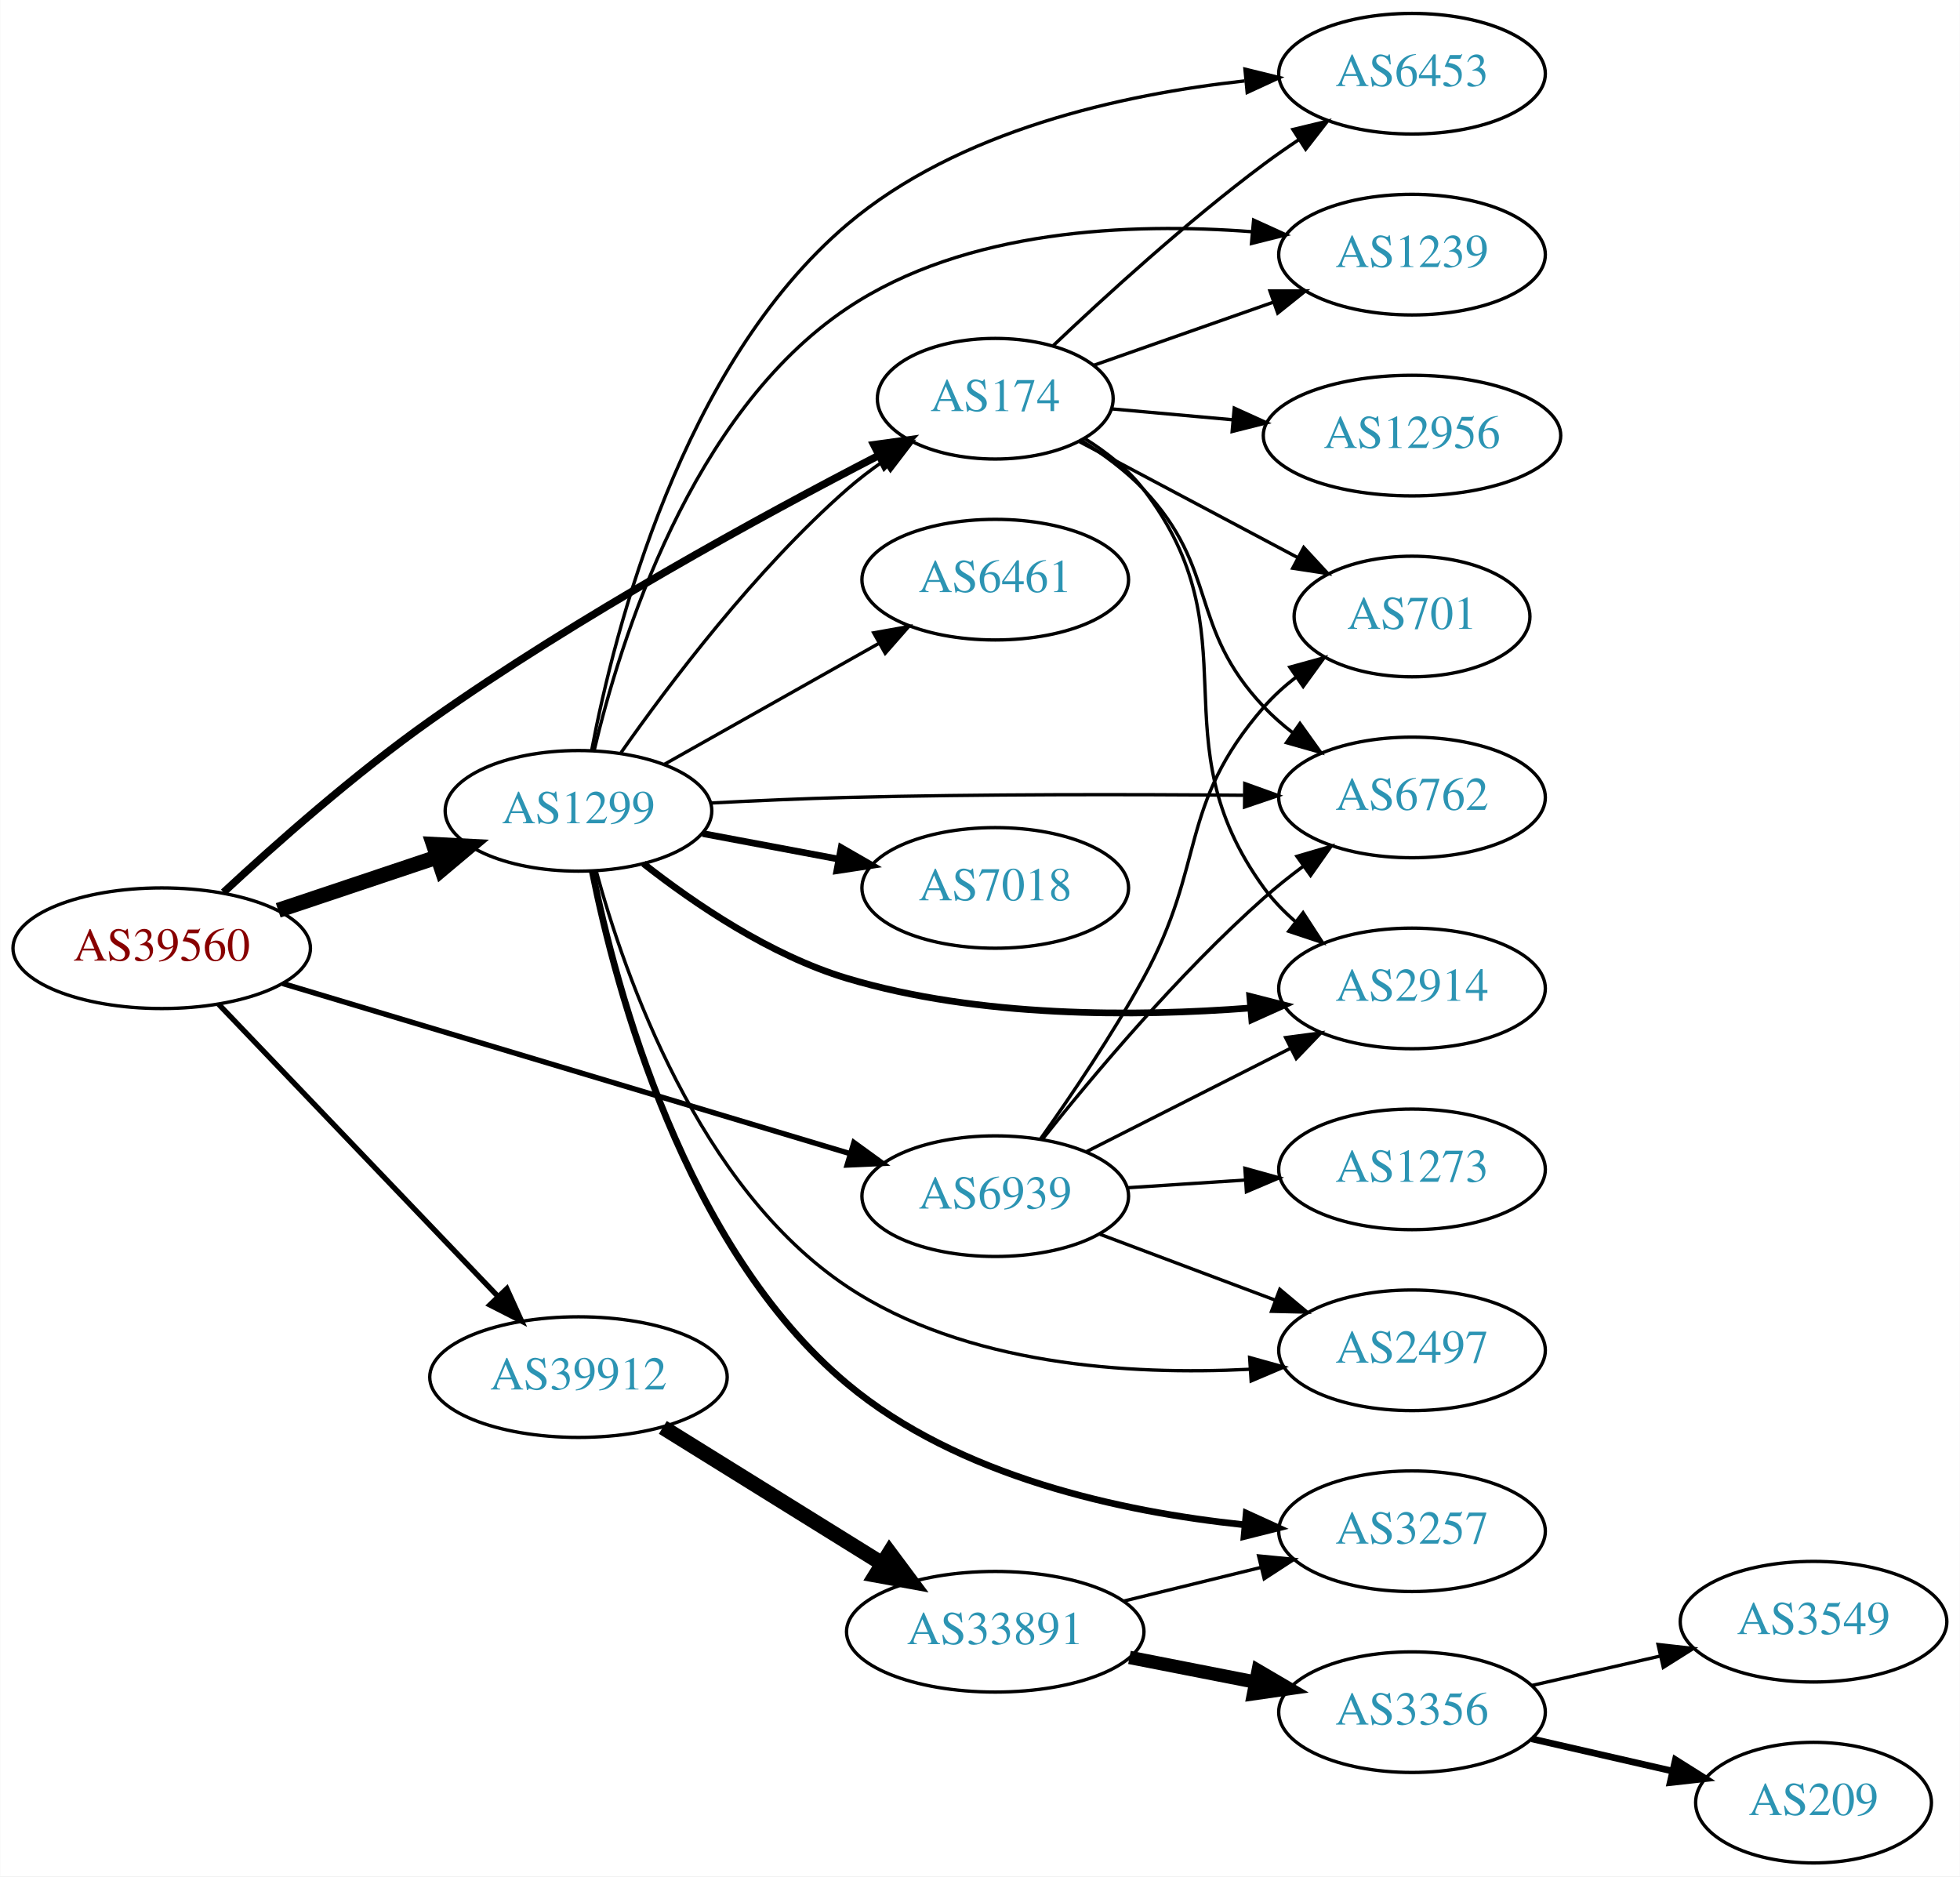
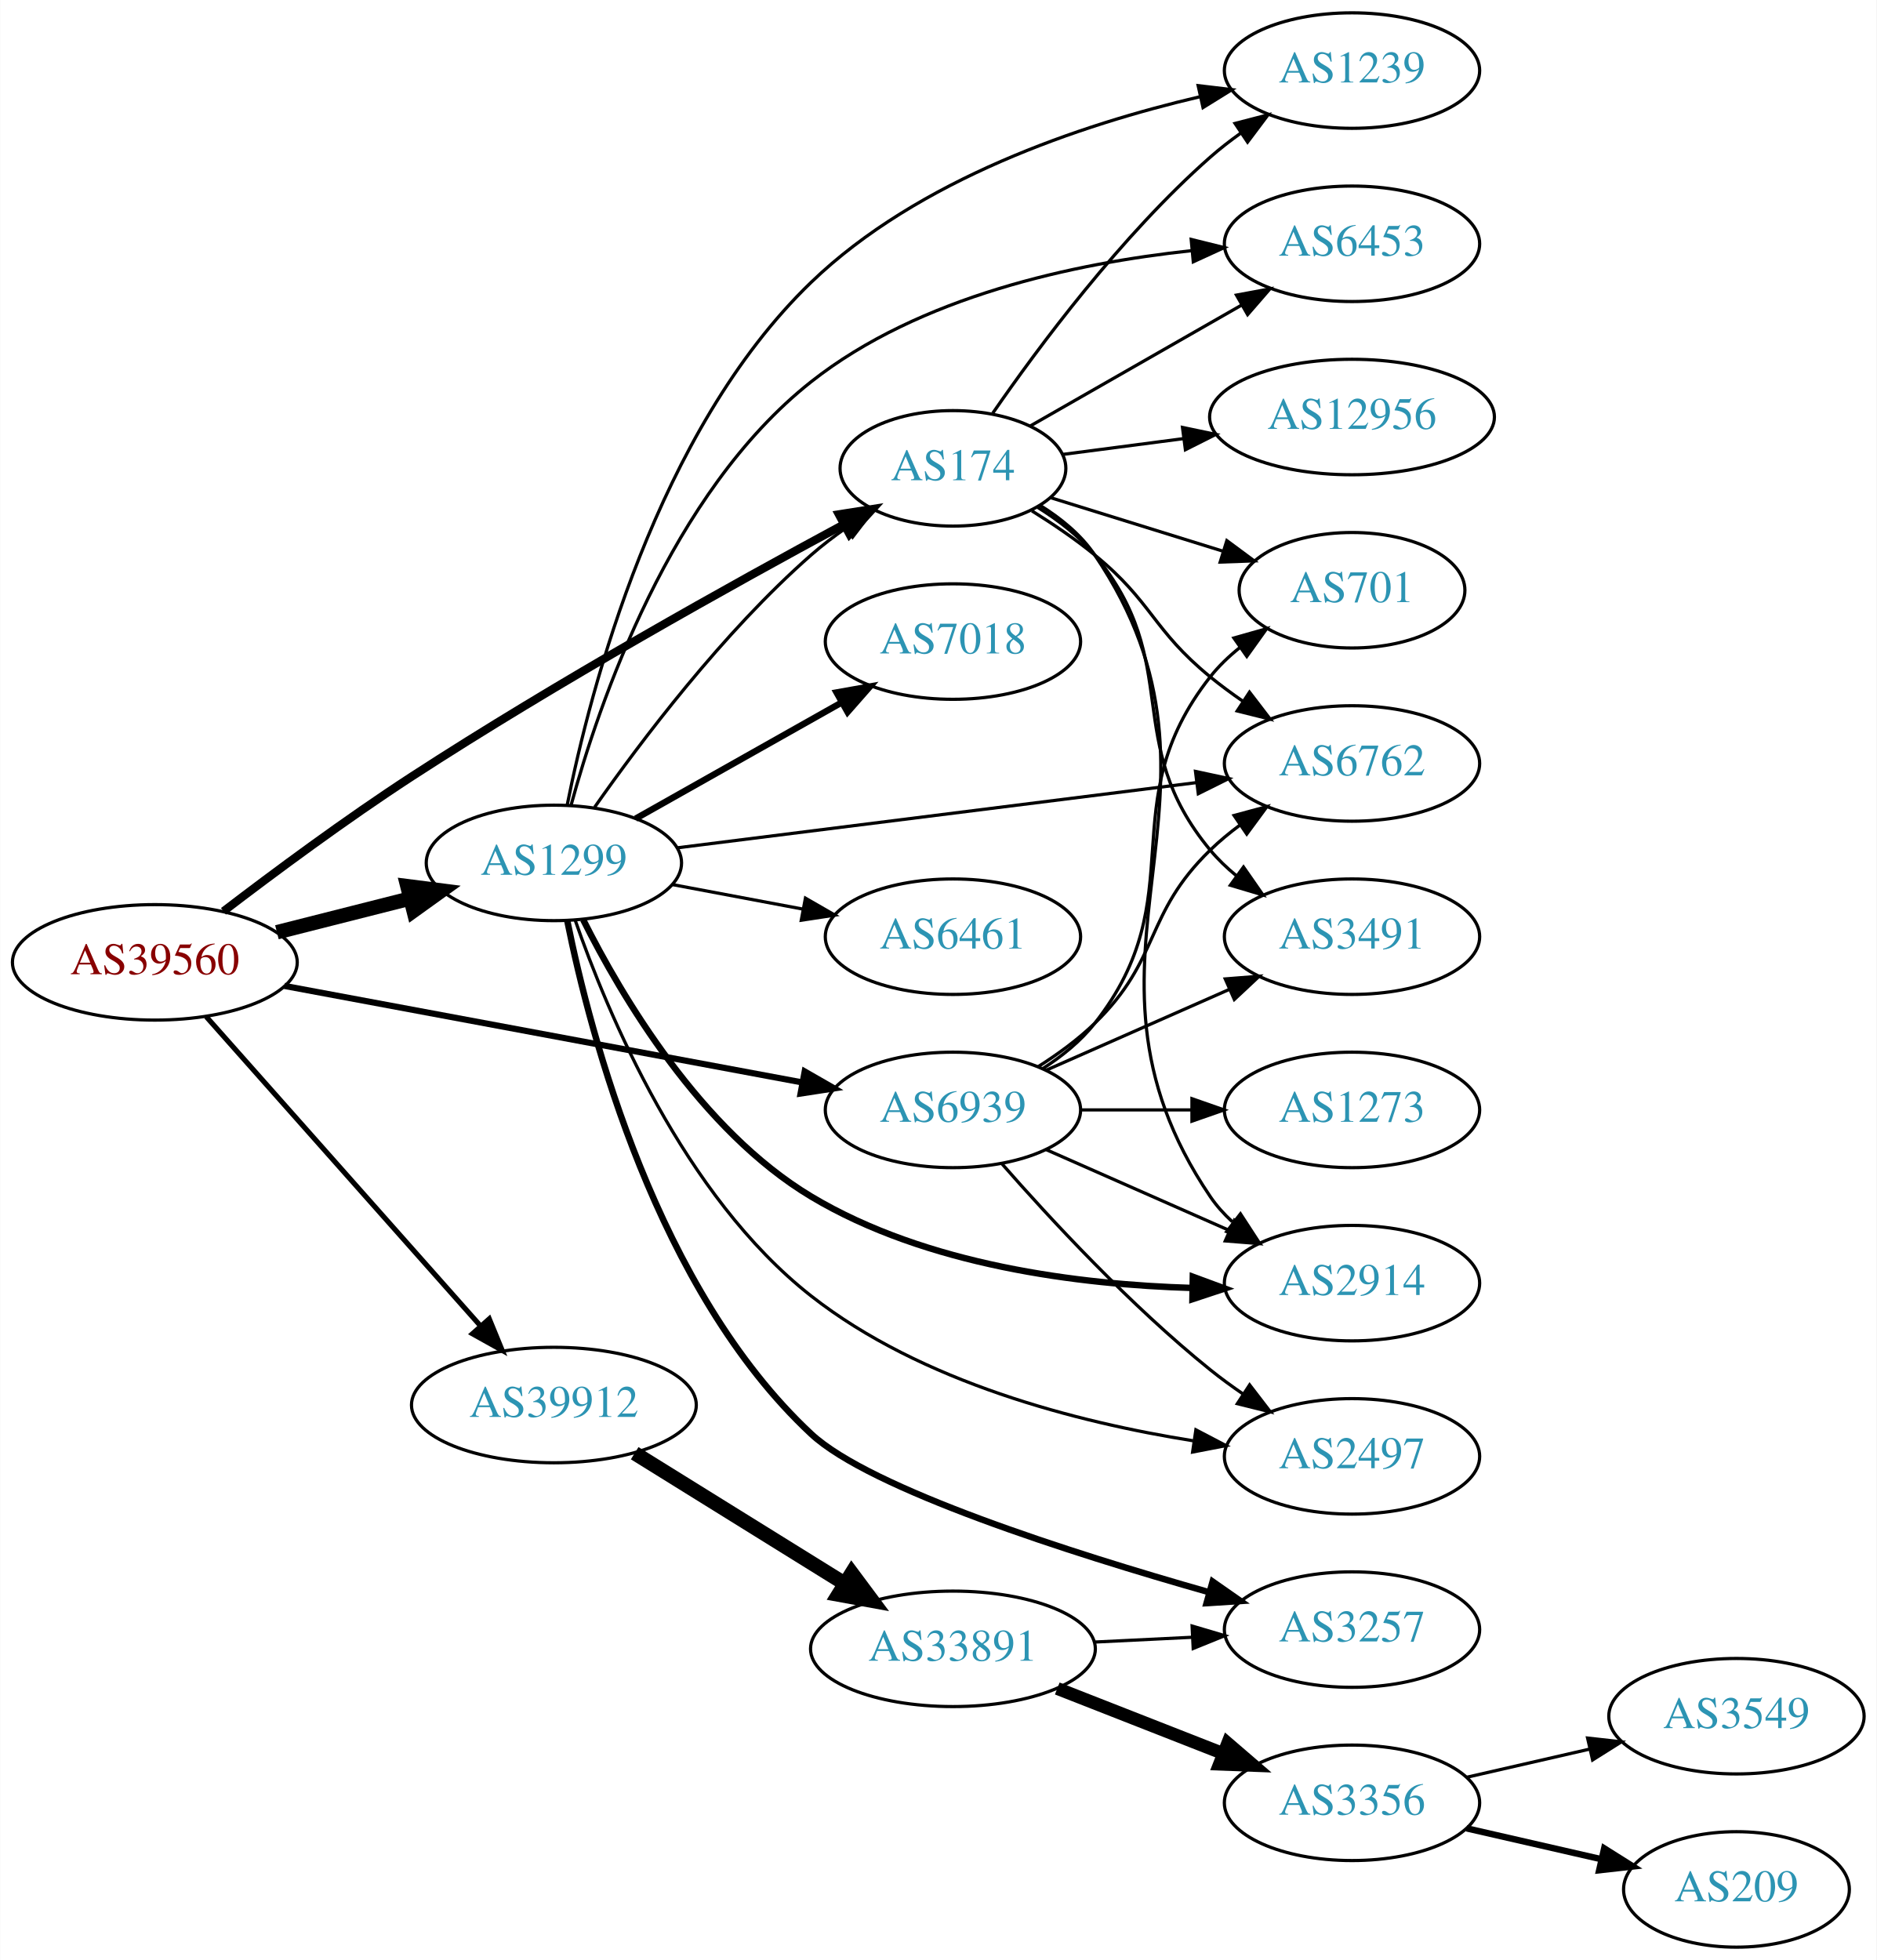
- <svg xmlns="http://www.w3.org/2000/svg" xmlns:xlink="http://www.w3.org/1999/xlink" width="585pt" height="560pt" viewBox="0.00 0.00 584.86 560.00">
-   <g id="graph0" class="graph" transform="scale(1 1) rotate(0) translate(4 556)">
-     <polygon fill="white" stroke="none" points="-4,4 -4,-556 580.862,-556 580.862,4 -4,4" />
+ <svg xmlns="http://www.w3.org/2000/svg" xmlns:xlink="http://www.w3.org/1999/xlink" width="585pt" height="611pt" viewBox="0.00 0.00 584.86 611.00">
+   <g id="graph0" class="graph" transform="scale(1 1) rotate(0) translate(4 607)">
+     <polygon fill="white" stroke="none" points="-4,4 -4,-607 580.862,-607 580.862,4 -4,4" />
    <g id="node1" class="node">
      <g id="a_node1">
        <a xlink:href="/asn/39560" xlink:title="AS39560 ~ KT-NET Communications GmbH [AT]">
-           <ellipse fill="#ffffff" stroke="black" cx="44.196" cy="-273" rx="44.393" ry="18" />
-           <text text-anchor="middle" x="44.196" y="-269.3" font-family="Times,serif" font-size="14.00" fill="#880000">AS39560</text>
+           <ellipse fill="#ffffff" stroke="black" cx="44.196" cy="-307" rx="44.393" ry="18" />
+           <text text-anchor="middle" x="44.196" y="-303.3" font-family="Times,serif" font-size="14.00" fill="#880000">AS39560</text>
        </a>
      </g>
    </g>
    <g id="node2" class="node">
      <g id="a_node2">
        <a xlink:href="/asn/174" xlink:title="AS174 ~ Cogent Communications [US]">
-           <ellipse fill="#ffffff" stroke="black" cx="292.98" cy="-437" rx="35.194" ry="18" />
-           <text text-anchor="middle" x="292.98" y="-433.3" font-family="Times,serif" font-size="14.00" fill="#2c94b3">AS174</text>
+           <ellipse fill="#ffffff" stroke="black" cx="292.98" cy="-461" rx="35.194" ry="18" />
+           <text text-anchor="middle" x="292.98" y="-457.3" font-family="Times,serif" font-size="14.00" fill="#2c94b3">AS174</text>
        </a>
      </g>
    </g>
    <g id="edge1" class="edge">
-       <path fill="none" stroke="black" stroke-width="2.25" d="M62.647,-289.683C78.19,-304.117 101.891,-325.111 124.392,-341 168.456,-372.116 223.321,-402.035 258.011,-419.974" />
-       <polygon fill="black" stroke="black" stroke-width="2.25" points="256.739,-423.256 267.234,-424.707 259.935,-417.028 256.739,-423.256" />
+       <path fill="none" stroke="black" stroke-width="2.571" d="M65.591,-322.914C81.327,-334.95 103.813,-351.63 124.392,-365 169.755,-394.472 224.501,-424.924 258.787,-443.416" />
+       <polygon fill="black" stroke="black" stroke-width="2.571" points="257.424,-446.657 267.89,-448.304 260.736,-440.49 257.424,-446.657" />
    </g>
    <g id="node3" class="node">
      <g id="a_node3">
        <a xlink:href="/asn/1299" xlink:title="AS1299 ~ Telia Carrier [EU]">
-           <ellipse fill="#ffffff" stroke="black" cx="168.588" cy="-314" rx="39.794" ry="18" />
-           <text text-anchor="middle" x="168.588" y="-310.3" font-family="Times,serif" font-size="14.00" fill="#2c94b3">AS1299</text>
+           <ellipse fill="#ffffff" stroke="black" cx="168.588" cy="-338" rx="39.794" ry="18" />
+           <text text-anchor="middle" x="168.588" y="-334.3" font-family="Times,serif" font-size="14.00" fill="#2c94b3">AS1299</text>
        </a>
      </g>
    </g>
    <g id="edge2" class="edge">
-       <path fill="none" stroke="black" stroke-width="4.5" d="M78.964,-284.312C93.591,-289.212 110.853,-294.994 126.239,-300.148" />
-       <polygon fill="black" stroke="black" stroke-width="4.5" points="125.299,-303.986 136.032,-303.429 127.801,-296.519 125.299,-303.986" />
+       <path fill="none" stroke="black" stroke-width="4.5" d="M82.25,-316.385C95.257,-319.68 109.998,-323.413 123.524,-326.839" />
+       <polygon fill="black" stroke="black" stroke-width="4.5" points="122.921,-330.748 133.582,-329.387 124.854,-323.114 122.921,-330.748" />
    </g>
    <g id="node4" class="node">
      <g id="a_node4">
        <a xlink:href="/asn/39912" xlink:title="AS39912 ~ oja.at GmbH [AT]">
-           <ellipse fill="#ffffff" stroke="black" cx="168.588" cy="-145" rx="44.393" ry="18" />
-           <text text-anchor="middle" x="168.588" y="-141.3" font-family="Times,serif" font-size="14.00" fill="#2c94b3">AS39912</text>
+           <ellipse fill="#ffffff" stroke="black" cx="168.588" cy="-169" rx="44.393" ry="18" />
+           <text text-anchor="middle" x="168.588" y="-165.3" font-family="Times,serif" font-size="14.00" fill="#2c94b3">AS39912</text>
        </a>
      </g>
    </g>
    <g id="edge3" class="edge">
-       <path fill="none" stroke="black" stroke-width="1.607" d="M61.197,-256.266C82.454,-234.035 120.15,-194.612 144.491,-169.155" />
-       <polygon fill="black" stroke="black" stroke-width="1.607" points="147.202,-171.384 151.584,-161.738 142.143,-166.547 147.202,-171.384" />
+       <path fill="none" stroke="black" stroke-width="1.607" d="M60.204,-290.078C81.584,-265.972 120.946,-221.59 145.614,-193.777" />
+       <polygon fill="black" stroke="black" stroke-width="1.607" points="148.441,-195.864 152.458,-186.06 143.204,-191.219 148.441,-195.864" />
    </g>
    <g id="node5" class="node">
      <g id="a_node5">
        <a xlink:href="/asn/6939" xlink:title="AS6939 ~ Hurricane Electric LLC [US]">
-           <ellipse fill="#ffffff" stroke="black" cx="292.98" cy="-199" rx="39.794" ry="18" />
-           <text text-anchor="middle" x="292.98" y="-195.3" font-family="Times,serif" font-size="14.00" fill="#2c94b3">AS6939</text>
+           <ellipse fill="#ffffff" stroke="black" cx="292.98" cy="-261" rx="39.794" ry="18" />
+           <text text-anchor="middle" x="292.98" y="-257.3" font-family="Times,serif" font-size="14.00" fill="#2c94b3">AS6939</text>
        </a>
      </g>
    </g>
    <g id="edge4" class="edge">
-       <path fill="none" stroke="black" stroke-width="1.607" d="M80.292,-262.476C124.893,-249.102 201.813,-226.037 249.627,-211.7" />
-       <polygon fill="black" stroke="black" stroke-width="1.607" points="250.793,-215.004 259.366,-208.78 248.782,-208.299 250.793,-215.004" />
+       <path fill="none" stroke="black" stroke-width="1.929" d="M84.573,-299.66C128.473,-291.477 199.393,-278.258 245.855,-269.598" />
+       <polygon fill="black" stroke="black" stroke-width="1.929" points="246.766,-272.988 255.955,-267.715 245.483,-266.107 246.766,-272.988" />
    </g>
    <g id="node6" class="node">
      <g id="a_node6">
-         <a xlink:href="/asn/2914" xlink:title="AS2914 ~ NTT America, Inc. [US]">
-           <ellipse fill="#ffffff" stroke="black" cx="417.373" cy="-261" rx="39.794" ry="18" />
-           <text text-anchor="middle" x="417.373" y="-257.3" font-family="Times,serif" font-size="14.00" fill="#2c94b3">AS2914</text>
+         <a xlink:href="/asn/6762" xlink:title="AS6762 ~ TELECOM ITALIA SPARKLE S.p.A. [IT]">
+           <ellipse fill="#ffffff" stroke="black" cx="417.373" cy="-369" rx="39.794" ry="18" />
+           <text text-anchor="middle" x="417.373" y="-365.3" font-family="Times,serif" font-size="14.00" fill="#2c94b3">AS6762</text>
        </a>
      </g>
    </g>
    <g id="edge5" class="edge">
-       <path fill="none" stroke="black" d="M319.714,-425.086C326.165,-421.07 332.556,-416.041 337.176,-410 370.747,-366.111 340.678,-335.689 373.176,-291 375.846,-287.329 379.109,-283.952 382.632,-280.893" />
-       <polygon fill="black" stroke="black" points="384.858,-283.597 390.635,-274.716 380.581,-278.056 384.858,-283.597" />
+       <path fill="none" stroke="black" d="M317.59,-447.743C324.165,-443.657 331.152,-438.927 337.176,-434 355.185,-419.272 355.168,-410.728 373.176,-396 376.411,-393.355 379.923,-390.766 383.5,-388.303" />
+       <polygon fill="black" stroke="black" points="385.422,-391.229 391.864,-382.818 381.583,-385.375 385.422,-391.229" />
    </g>
    <g id="node7" class="node">
      <g id="a_node7">
-         <a xlink:href="/asn/6762" xlink:title="AS6762 ~ TELECOM ITALIA SPARKLE S.p.A. [IT]">
-           <ellipse fill="#ffffff" stroke="black" cx="417.373" cy="-318" rx="39.794" ry="18" />
-           <text text-anchor="middle" x="417.373" y="-314.3" font-family="Times,serif" font-size="14.00" fill="#2c94b3">AS6762</text>
+         <a xlink:href="/asn/3491" xlink:title="AS3491 ~ PCCW Global, Inc. [US]">
+           <ellipse fill="#ffffff" stroke="black" cx="417.373" cy="-315" rx="39.794" ry="18" />
+           <text text-anchor="middle" x="417.373" y="-311.3" font-family="Times,serif" font-size="14.00" fill="#2c94b3">AS3491</text>
        </a>
      </g>
    </g>
    <g id="edge6" class="edge">
-       <path fill="none" stroke="black" d="M318.903,-424.394C325.35,-420.376 331.942,-415.518 337.176,-410 359.903,-386.04 350.45,-368.96 373.176,-345 375.763,-342.273 378.681,-339.707 381.75,-337.324" />
-       <polygon fill="black" stroke="black" points="383.928,-340.071 390.099,-331.459 379.904,-334.344 383.928,-340.071" />
+       <path fill="none" stroke="black" d="M319.403,-448.838C325.852,-444.821 332.32,-439.853 337.176,-434 365.212,-400.208 345.14,-375.792 373.176,-342 375.576,-339.107 378.37,-336.431 381.36,-333.979" />
+       <polygon fill="black" stroke="black" points="383.551,-336.714 389.601,-328.017 379.447,-331.043 383.551,-336.714" />
    </g>
    <g id="node8" class="node">
      <g id="a_node8">
-         <a xlink:href="/asn/6453" xlink:title="AS6453 ~ TATA COMMUNICATIONS (AMERICA) INC [US]">
-           <ellipse fill="#ffffff" stroke="black" cx="417.373" cy="-534" rx="39.794" ry="18" />
-           <text text-anchor="middle" x="417.373" y="-530.3" font-family="Times,serif" font-size="14.00" fill="#2c94b3">AS6453</text>
+         <a xlink:href="/asn/701" xlink:title="AS701 ~ UUNET [US]">
+           <ellipse fill="#ffffff" stroke="black" cx="417.373" cy="-423" rx="35.194" ry="18" />
+           <text text-anchor="middle" x="417.373" y="-419.3" font-family="Times,serif" font-size="14.00" fill="#2c94b3">AS701</text>
        </a>
      </g>
    </g>
    <g id="edge7" class="edge">
-       <path fill="none" stroke="black" d="M310.291,-452.86C325.846,-467.628 350.236,-489.876 373.176,-507 376.525,-509.5 380.109,-511.996 383.728,-514.406" />
-       <polygon fill="black" stroke="black" points="381.838,-517.352 392.139,-519.831 385.632,-511.47 381.838,-517.352" />
+       <path fill="none" stroke="black" d="M323.296,-451.898C339.376,-446.906 359.531,-440.648 376.969,-435.234" />
+       <polygon fill="black" stroke="black" points="378.359,-438.467 386.872,-432.159 376.283,-431.782 378.359,-438.467" />
    </g>
    <g id="node9" class="node">
      <g id="a_node9">
-         <a xlink:href="/asn/701" xlink:title="AS701 ~ UUNET [US]">
-           <ellipse fill="#ffffff" stroke="black" cx="417.373" cy="-372" rx="35.194" ry="18" />
-           <text text-anchor="middle" x="417.373" y="-368.3" font-family="Times,serif" font-size="14.00" fill="#2c94b3">AS701</text>
+         <a xlink:href="/asn/1239" xlink:title="AS1239 ~ Sprint [US]">
+           <ellipse fill="#ffffff" stroke="black" cx="417.373" cy="-585" rx="39.794" ry="18" />
+           <text text-anchor="middle" x="417.373" y="-581.3" font-family="Times,serif" font-size="14.00" fill="#2c94b3">AS1239</text>
        </a>
      </g>
    </g>
    <g id="edge8" class="edge">
-       <path fill="none" stroke="black" d="M318.161,-424.158C336.768,-414.276 362.689,-400.51 383.229,-389.602" />
-       <polygon fill="black" stroke="black" points="385.052,-392.597 392.242,-384.815 381.769,-386.415 385.052,-392.597" />
+       <path fill="none" stroke="black" d="M305.401,-478.213C319.623,-498.807 345.449,-533.564 373.176,-558 376.152,-560.622 379.41,-563.154 382.761,-565.547" />
+       <polygon fill="black" stroke="black" points="380.917,-568.524 391.173,-571.181 384.812,-562.708 380.917,-568.524" />
    </g>
    <g id="node10" class="node">
      <g id="a_node10">
-         <a xlink:href="/asn/12956" xlink:title="AS12956 ~ TELXIUS [ES]">
-           <ellipse fill="#ffffff" stroke="black" cx="417.373" cy="-426" rx="44.393" ry="18" />
-           <text text-anchor="middle" x="417.373" y="-422.3" font-family="Times,serif" font-size="14.00" fill="#2c94b3">AS12956</text>
+         <a xlink:href="/asn/2914" xlink:title="AS2914 ~ NTT America, Inc. [US]">
+           <ellipse fill="#ffffff" stroke="black" cx="417.373" cy="-207" rx="39.794" ry="18" />
+           <text text-anchor="middle" x="417.373" y="-203.3" font-family="Times,serif" font-size="14.00" fill="#2c94b3">AS2914</text>
        </a>
      </g>
    </g>
    <g id="edge9" class="edge">
-       <path fill="none" stroke="black" d="M327.749,-433.965C338.915,-432.962 351.617,-431.82 363.848,-430.721" />
-       <polygon fill="black" stroke="black" points="364.32,-434.192 373.967,-429.811 363.694,-427.22 364.32,-434.192" />
+       <path fill="none" stroke="black" d="M320.186,-449.426C326.639,-445.412 332.913,-440.298 337.176,-434 387.809,-359.21 322.543,-308.79 373.176,-234 375.11,-231.144 377.457,-228.531 380.047,-226.155" />
+       <polygon fill="black" stroke="black" points="382.598,-228.606 388.372,-219.723 378.319,-223.067 382.598,-228.606" />
    </g>
    <g id="node11" class="node">
      <g id="a_node11">
-         <a xlink:href="/asn/1239" xlink:title="AS1239 ~ Sprint [US]">
-           <ellipse fill="#ffffff" stroke="black" cx="417.373" cy="-480" rx="39.794" ry="18" />
-           <text text-anchor="middle" x="417.373" y="-476.3" font-family="Times,serif" font-size="14.00" fill="#2c94b3">AS1239</text>
+         <a xlink:href="/asn/12956" xlink:title="AS12956 ~ TELXIUS [ES]">
+           <ellipse fill="#ffffff" stroke="black" cx="417.373" cy="-477" rx="44.393" ry="18" />
+           <text text-anchor="middle" x="417.373" y="-473.3" font-family="Times,serif" font-size="14.00" fill="#2c94b3">AS12956</text>
        </a>
      </g>
    </g>
    <g id="edge10" class="edge">
-       <path fill="none" stroke="black" d="M322.367,-446.973C338.336,-452.583 358.535,-459.68 376.114,-465.856" />
-       <polygon fill="black" stroke="black" points="374.972,-469.164 385.567,-469.177 377.292,-462.56 374.972,-469.164" />
-     </g>
-     <g id="edge19" class="edge">
-       <path fill="none" stroke="black" d="M181.298,-331.386C195.609,-351.801 221.329,-385.928 248.784,-410 252.167,-412.966 255.912,-415.82 259.74,-418.488" />
-       <polygon fill="black" stroke="black" points="257.868,-421.446 268.148,-424.007 261.709,-415.594 257.868,-421.446" />
-     </g>
-     <g id="edge11" class="edge">
-       <path fill="none" stroke="black" stroke-width="2" d="M187.979,-298.249C203.17,-286.317 225.883,-270.847 248.784,-264 288.074,-252.253 334.891,-252.53 369.042,-255.152" />
-       <polygon fill="black" stroke="black" stroke-width="2" points="368.948,-258.657 379.212,-256.031 369.55,-251.683 368.948,-258.657" />
-     </g>
-     <g id="edge15" class="edge">
-       <path fill="none" stroke="black" d="M208.243,-316.344C221.132,-317.021 235.572,-317.667 248.784,-318 288.546,-319.003 333.632,-318.935 367.016,-318.654" />
-       <polygon fill="black" stroke="black" points="367.456,-322.15 377.423,-318.556 367.39,-315.15 367.456,-322.15" />
-     </g>
-     <g id="edge18" class="edge">
-       <path fill="none" stroke="black" d="M172.544,-332.177C179.315,-367.809 199.346,-447.013 248.784,-489 281.91,-517.133 330.919,-527.849 367.392,-531.844" />
-       <polygon fill="black" stroke="black" points="367.511,-535.371 377.799,-532.84 368.179,-528.403 367.511,-535.371" />
-     </g>
-     <g id="edge14" class="edge">
-       <path fill="none" stroke="black" d="M173.274,-332.047C180.967,-364.608 202.05,-432.702 248.784,-464 284.149,-487.684 333.509,-489.6 369.498,-486.85" />
-       <polygon fill="black" stroke="black" points="370.098,-490.31 379.739,-485.915 369.462,-483.339 370.098,-490.31" />
+       <path fill="none" stroke="black" d="M327.101,-465.33C338.721,-466.849 352.064,-468.593 364.832,-470.262" />
+       <polygon fill="black" stroke="black" points="364.535,-473.753 374.904,-471.579 365.442,-466.812 364.535,-473.753" />
    </g>
    <g id="node12" class="node">
      <g id="a_node12">
-         <a xlink:href="/asn/7018" xlink:title="AS7018 ~ AT&amp;T Services, Inc. [US]">
-           <ellipse fill="#ffffff" stroke="black" cx="292.98" cy="-291" rx="39.794" ry="18" />
-           <text text-anchor="middle" x="292.98" y="-287.3" font-family="Times,serif" font-size="14.00" fill="#2c94b3">AS7018</text>
-         </a>
-       </g>
+         <a xlink:href="/asn/6453" xlink:title="AS6453 ~ TATA COMMUNICATIONS (AMERICA) INC [US]">
+           <ellipse fill="#ffffff" stroke="black" cx="417.373" cy="-531" rx="39.794" ry="18" />
+           <text text-anchor="middle" x="417.373" y="-527.3" font-family="Times,serif" font-size="14.00" fill="#2c94b3">AS6453</text>
+         </a>
+       </g>
+     </g>
+     <g id="edge11" class="edge">
+       <path fill="none" stroke="black" d="M317.001,-474.166C335.58,-484.792 361.974,-499.888 382.892,-511.851" />
+       <polygon fill="black" stroke="black" points="381.357,-515.005 391.775,-516.932 384.832,-508.929 381.357,-515.005" />
+     </g>
+     <g id="edge19" class="edge">
+       <path fill="none" stroke="black" d="M181.298,-355.386C195.609,-375.801 221.329,-409.928 248.784,-434 252.167,-436.966 255.912,-439.82 259.74,-442.488" />
+       <polygon fill="black" stroke="black" points="257.868,-445.446 268.148,-448.007 261.709,-439.594 257.868,-445.446" />
+     </g>
+     <g id="edge17" class="edge">
+       <path fill="none" stroke="black" d="M207.069,-342.708C250.409,-348.152 321.818,-357.122 368.976,-363.046" />
+       <polygon fill="black" stroke="black" points="368.585,-366.525 378.944,-364.298 369.458,-359.579 368.585,-366.525" />
+     </g>
+     <g id="edge18" class="edge">
+       <path fill="none" stroke="black" d="M172.73,-356.029C179.878,-391.866 200.616,-472.595 248.784,-519 282.131,-551.126 332.972,-568.169 369.912,-576.829" />
+       <polygon fill="black" stroke="black" points="369.415,-580.304 379.936,-579.055 370.933,-573.471 369.415,-580.304" />
    </g>
    <g id="edge12" class="edge">
-       <path fill="none" stroke="black" stroke-width="2" d="M205.648,-307.224C218.347,-304.837 232.794,-302.122 246.188,-299.605" />
-       <polygon fill="black" stroke="black" stroke-width="2" points="246.997,-303.015 256.178,-297.728 245.704,-296.135 246.997,-303.015" />
+       <path fill="none" stroke="black" stroke-width="2" d="M177.715,-320.3C189.659,-296.46 214.328,-254.648 248.784,-234 284.677,-212.492 332.307,-206.536 367.615,-205.498" />
+       <polygon fill="black" stroke="black" stroke-width="2" points="367.749,-208.996 377.687,-205.324 367.628,-201.997 367.749,-208.996" />
+     </g>
+     <g id="edge20" class="edge">
+       <path fill="none" stroke="black" d="M173.908,-355.858C182.512,-387.501 204.862,-453.338 248.784,-488 282.586,-514.674 331.08,-524.959 367.214,-528.844" />
+       <polygon fill="black" stroke="black" points="367.243,-532.362 377.528,-529.818 367.901,-525.393 367.243,-532.362" />
    </g>
    <g id="node13" class="node">
      <g id="a_node13">
+         <a xlink:href="/asn/7018" xlink:title="AS7018 ~ AT&amp;T Services, Inc. [US]">
+           <ellipse fill="#ffffff" stroke="black" cx="292.98" cy="-407" rx="39.794" ry="18" />
+           <text text-anchor="middle" x="292.98" y="-403.3" font-family="Times,serif" font-size="14.00" fill="#2c94b3">AS7018</text>
+         </a>
+       </g>
+     </g>
+     <g id="edge13" class="edge">
+       <path fill="none" stroke="black" stroke-width="2" d="M194.062,-351.797C212.452,-362.165 237.864,-376.491 258.191,-387.951" />
+       <polygon fill="black" stroke="black" stroke-width="2" points="256.7,-391.128 267.13,-392.99 260.137,-385.03 256.7,-391.128" />
+     </g>
+     <g id="node14" class="node">
+       <g id="a_node14">
        <a xlink:href="/asn/3257" xlink:title="AS3257 ~ GTT [DE]">
          <ellipse fill="#ffffff" stroke="black" cx="417.373" cy="-99" rx="39.794" ry="18" />
          <text text-anchor="middle" x="417.373" y="-95.3" font-family="Times,serif" font-size="14.00" fill="#2c94b3">AS3257</text>
        </a>
      </g>
    </g>
-     <g id="edge13" class="edge">
-       <path fill="none" stroke="black" stroke-width="2" d="M172.71,-295.937C179.729,-260.935 200.113,-183.739 248.784,-143 281.956,-115.235 330.742,-104.779 367.133,-100.947" />
-       <polygon fill="black" stroke="black" stroke-width="2" points="367.882,-104.393 377.521,-99.996 367.243,-97.422 367.882,-104.393" />
-     </g>
-     <g id="node14" class="node">
-       <g id="a_node14">
-         <a xlink:href="/asn/6461" xlink:title="AS6461 ~ Zayo Bandwidth [US]">
-           <ellipse fill="#ffffff" stroke="black" cx="292.98" cy="-383" rx="39.794" ry="18" />
-           <text text-anchor="middle" x="292.98" y="-379.3" font-family="Times,serif" font-size="14.00" fill="#2c94b3">AS6461</text>
-         </a>
-       </g>
-     </g>
-     <g id="edge16" class="edge">
-       <path fill="none" stroke="black" d="M194.062,-327.797C212.452,-338.165 237.864,-352.491 258.191,-363.951" />
-       <polygon fill="black" stroke="black" points="256.7,-367.128 267.13,-368.99 260.137,-361.03 256.7,-367.128" />
+     <g id="edge14" class="edge">
+       <path fill="none" stroke="black" stroke-width="2" d="M172.775,-319.886C179.955,-284.309 200.677,-204.873 248.784,-160 267.164,-142.856 329.635,-122.923 372.881,-110.634" />
+       <polygon fill="black" stroke="black" stroke-width="2" points="373.923,-113.976 382.607,-107.906 372.033,-107.237 373.923,-113.976" />
    </g>
    <g id="node15" class="node">
      <g id="a_node15">
+         <a xlink:href="/asn/6461" xlink:title="AS6461 ~ Zayo Bandwidth [US]">
+           <ellipse fill="#ffffff" stroke="black" cx="292.98" cy="-315" rx="39.794" ry="18" />
+           <text text-anchor="middle" x="292.98" y="-311.3" font-family="Times,serif" font-size="14.00" fill="#2c94b3">AS6461</text>
+         </a>
+       </g>
+     </g>
+     <g id="edge15" class="edge">
+       <path fill="none" stroke="black" d="M205.648,-331.224C218.347,-328.837 232.794,-326.122 246.188,-323.605" />
+       <polygon fill="black" stroke="black" points="246.997,-327.015 256.178,-321.728 245.704,-320.135 246.997,-327.015" />
+     </g>
+     <g id="node16" class="node">
+       <g id="a_node16">
        <a xlink:href="/asn/2497" xlink:title="AS2497 ~ Internet Initiative Japan Inc. [JP]">
          <ellipse fill="#ffffff" stroke="black" cx="417.373" cy="-153" rx="39.794" ry="18" />
          <text text-anchor="middle" x="417.373" y="-149.3" font-family="Times,serif" font-size="14.00" fill="#2c94b3">AS2497</text>
        </a>
      </g>
    </g>
-     <g id="edge17" class="edge">
-       <path fill="none" stroke="black" d="M173.898,-295.988C182.374,-264.876 204.378,-201.57 248.784,-172 284.055,-148.514 333.003,-145.509 368.894,-147.335" />
-       <polygon fill="black" stroke="black" points="368.908,-150.843 379.115,-148.002 369.364,-143.858 368.908,-150.843" />
-     </g>
-     <g id="node16" class="node">
-       <g id="a_node16">
-         <a xlink:href="/asn/33891" xlink:title="AS33891 ~ CORE-BACKBONE GMBH GLOBAL NETWORK [DE]">
-           <ellipse fill="#ffffff" stroke="black" cx="292.98" cy="-69" rx="44.393" ry="18" />
-           <text text-anchor="middle" x="292.98" y="-65.3" font-family="Times,serif" font-size="14.00" fill="#2c94b3">AS33891</text>
-         </a>
-       </g>
-     </g>
-     <g id="edge20" class="edge">
-       <path fill="none" stroke="black" stroke-width="4.5" d="M193.769,-129.985C212.46,-118.379 238.531,-102.19 259.114,-89.409" />
-       <polygon fill="black" stroke="black" stroke-width="4.5" points="261.432,-92.604 267.85,-83.984 257.277,-85.914 261.432,-92.604" />
-     </g>
-     <g id="edge27" class="edge">
-       <path fill="none" stroke="black" d="M320.237,-212.301C337.983,-221.29 361.625,-233.267 381.023,-243.093" />
-       <polygon fill="black" stroke="black" points="379.657,-246.325 390.16,-247.721 382.821,-240.08 379.657,-246.325" />
-     </g>
-     <g id="edge26" class="edge">
-       <path fill="none" stroke="black" d="M307.207,-216.161C322.122,-234.933 347.64,-265.361 373.176,-288 376.827,-291.237 380.836,-294.429 384.895,-297.455" />
-       <polygon fill="black" stroke="black" points="383.026,-300.422 393.196,-303.393 387.098,-294.728 383.026,-300.422" />
-     </g>
-     <g id="edge28" class="edge">
-       <path fill="none" stroke="black" d="M306.538,-216.157C315.635,-228.983 327.912,-247.137 337.176,-264 356.146,-298.528 347.342,-315.258 373.176,-345 375.982,-348.23 379.27,-351.203 382.757,-353.902" />
-       <polygon fill="black" stroke="black" points="380.909,-356.879 391.124,-359.69 384.892,-351.122 380.909,-356.879" />
-     </g>
-     <g id="edge25" class="edge">
-       <path fill="none" stroke="black" d="M324.235,-187.629C339.975,-181.713 359.422,-174.404 376.387,-168.028" />
-       <polygon fill="black" stroke="black" points="377.913,-171.194 386.042,-164.399 375.45,-164.641 377.913,-171.194" />
-     </g>
-     <g id="node20" class="node">
-       <g id="a_node20">
-         <a xlink:href="/asn/1273" xlink:title="AS1273 ~ Vodafone Group PLC [EU]">
-           <ellipse fill="#ffffff" stroke="black" cx="417.373" cy="-207" rx="39.794" ry="18" />
-           <text text-anchor="middle" x="417.373" y="-203.3" font-family="Times,serif" font-size="14.00" fill="#2c94b3">AS1273</text>
-         </a>
-       </g>
-     </g>
-     <g id="edge29" class="edge">
-       <path fill="none" stroke="black" d="M332.37,-201.509C343.54,-202.239 355.892,-203.047 367.61,-203.813" />
-       <polygon fill="black" stroke="black" points="367.491,-207.312 377.698,-204.472 367.948,-200.327 367.491,-207.312" />
-     </g>
-     <g id="edge21" class="edge">
-       <path fill="none" stroke="black" d="M331.367,-78.164C344.252,-81.322 358.805,-84.889 372.18,-88.168" />
-       <polygon fill="black" stroke="black" points="371.586,-91.626 382.132,-90.607 373.253,-84.827 371.586,-91.626" />
+     <g id="edge16" class="edge">
+       <path fill="none" stroke="black" d="M175.194,-320.235C185.229,-291.323 209.016,-234.191 248.784,-203 283.14,-176.054 331.781,-163.604 367.816,-157.866" />
+       <polygon fill="black" stroke="black" points="368.708,-161.273 378.093,-156.356 367.69,-154.347 368.708,-161.273" />
    </g>
    <g id="node17" class="node">
      <g id="a_node17">
+         <a xlink:href="/asn/33891" xlink:title="AS33891 ~ CORE-BACKBONE GMBH GLOBAL NETWORK [DE]">
+           <ellipse fill="#ffffff" stroke="black" cx="292.98" cy="-93" rx="44.393" ry="18" />
+           <text text-anchor="middle" x="292.98" y="-89.3" font-family="Times,serif" font-size="14.00" fill="#2c94b3">AS33891</text>
+         </a>
+       </g>
+     </g>
+     <g id="edge21" class="edge">
+       <path fill="none" stroke="black" stroke-width="4.5" d="M193.769,-153.985C212.46,-142.379 238.531,-126.19 259.114,-113.409" />
+       <polygon fill="black" stroke="black" stroke-width="4.5" points="261.432,-116.604 267.85,-107.984 257.277,-109.914 261.432,-116.604" />
+     </g>
+     <g id="edge30" class="edge">
+       <path fill="none" stroke="black" d="M319.509,-274.462C325.672,-278.362 331.974,-282.948 337.176,-288 357.87,-308.094 352.483,-321.906 373.176,-342 376.022,-344.763 379.195,-347.386 382.496,-349.834" />
+       <polygon fill="black" stroke="black" points="380.612,-352.786 390.843,-355.538 384.561,-347.006 380.612,-352.786" />
+     </g>
+     <g id="edge29" class="edge">
+       <path fill="none" stroke="black" d="M322.06,-273.389C339.008,-280.866 360.805,-290.483 379.174,-298.588" />
+       <polygon fill="black" stroke="black" points="377.862,-301.834 388.424,-302.669 380.688,-295.43 377.862,-301.834" />
+     </g>
+     <g id="edge27" class="edge">
+       <path fill="none" stroke="black" d="M320.952,-273.855C326.94,-277.72 332.8,-282.441 337.176,-288 368.475,-327.754 341.878,-356.246 373.176,-396 375.823,-399.361 379.012,-402.417 382.443,-405.161" />
+       <polygon fill="black" stroke="black" points="380.556,-408.113 390.75,-411 384.581,-402.386 380.556,-408.113" />
+     </g>
+     <g id="edge31" class="edge">
+       <path fill="none" stroke="black" d="M322.06,-248.611C339.008,-241.134 360.805,-231.517 379.174,-223.412" />
+       <polygon fill="black" stroke="black" points="380.688,-226.57 388.424,-219.331 377.862,-220.166 380.688,-226.57" />
+     </g>
+     <g id="edge28" class="edge">
+       <path fill="none" stroke="black" d="M308.133,-244.337C323.234,-227.106 348.355,-199.976 373.176,-180 376.432,-177.38 379.957,-174.808 383.542,-172.354" />
+       <polygon fill="black" stroke="black" points="385.46,-175.281 391.914,-166.879 381.629,-169.423 385.46,-175.281" />
+     </g>
+     <g id="node21" class="node">
+       <g id="a_node21">
+         <a xlink:href="/asn/1273" xlink:title="AS1273 ~ Vodafone Group PLC [EU]">
+           <ellipse fill="#ffffff" stroke="black" cx="417.373" cy="-261" rx="39.794" ry="18" />
+           <text text-anchor="middle" x="417.373" y="-257.3" font-family="Times,serif" font-size="14.00" fill="#2c94b3">AS1273</text>
+         </a>
+       </g>
+     </g>
+     <g id="edge26" class="edge">
+       <path fill="none" stroke="black" d="M332.706,-261C343.644,-261 355.695,-261 367.161,-261" />
+       <polygon fill="black" stroke="black" points="367.479,-264.5 377.479,-261 367.479,-257.5 367.479,-264.5" />
+     </g>
+     <g id="edge23" class="edge">
+       <path fill="none" stroke="black" d="M337.131,-95.115C346.939,-95.596 357.425,-96.11 367.453,-96.602" />
+       <polygon fill="black" stroke="black" points="367.53,-100.11 377.689,-97.104 367.872,-93.118 367.53,-100.11" />
+     </g>
+     <g id="node18" class="node">
+       <g id="a_node18">
        <a xlink:href="/asn/3356" xlink:title="AS3356 ~ Level 3 Parent, LLC [US]">
          <ellipse fill="#ffffff" stroke="black" cx="417.373" cy="-45" rx="39.794" ry="18" />
          <text text-anchor="middle" x="417.373" y="-41.3" font-family="Times,serif" font-size="14.00" fill="#2c94b3">AS3356</text>
        </a>
      </g>
    </g>
    <g id="edge22" class="edge">
-       <path fill="none" stroke="black" stroke-width="4" d="M333.043,-61.34C344.957,-59.004 358.166,-56.414 370.489,-53.997" />
-       <polygon fill="black" stroke="black" stroke-width="4" points="371.445,-57.377 380.585,-52.018 370.098,-50.507 371.445,-57.377" />
-     </g>
-     <g id="node18" class="node">
-       <g id="a_node18">
+       <path fill="none" stroke="black" stroke-width="4" d="M325.499,-80.639C341.249,-74.462 360.458,-66.929 377.152,-60.382" />
+       <polygon fill="black" stroke="black" stroke-width="4" points="378.613,-63.568 386.645,-56.659 376.057,-57.051 378.613,-63.568" />
+     </g>
+     <g id="node19" class="node">
+       <g id="a_node19">
        <a xlink:href="/asn/3549" xlink:title="AS3549 ~ Level 3 Parent, LLC [US]">
          <ellipse fill="#ffffff" stroke="black" cx="537.215" cy="-72" rx="39.794" ry="18" />
          <text text-anchor="middle" x="537.215" y="-68.3" font-family="Times,serif" font-size="14.00" fill="#2c94b3">AS3549</text>
        </a>
      </g>
    </g>
-     <g id="edge23" class="edge">
+     <g id="edge24" class="edge">
      <path fill="none" stroke="black" d="M453.092,-52.955C465.092,-55.704 478.713,-58.825 491.405,-61.733" />
      <polygon fill="black" stroke="black" points="490.808,-65.187 501.337,-64.009 492.371,-58.364 490.808,-65.187" />
    </g>
-     <g id="node19" class="node">
-       <g id="a_node19">
+     <g id="node20" class="node">
+       <g id="a_node20">
        <a xlink:href="/asn/209" xlink:title="AS209 ~ CenturyLink Communications, LLC [US]">
          <ellipse fill="#ffffff" stroke="black" cx="537.215" cy="-18" rx="35.194" ry="18" />
          <text text-anchor="middle" x="537.215" y="-14.3" font-family="Times,serif" font-size="14.00" fill="#2c94b3">AS209</text>
        </a>
      </g>
    </g>
-     <g id="edge24" class="edge">
+     <g id="edge25" class="edge">
      <path fill="none" stroke="black" stroke-width="2" d="M453.092,-37.045C466.184,-34.045 481.207,-30.604 494.847,-27.478" />
      <polygon fill="black" stroke="black" stroke-width="2" points="495.989,-30.807 504.955,-25.162 494.425,-23.984 495.989,-30.807" />
    </g>
  </g>
</svg>
